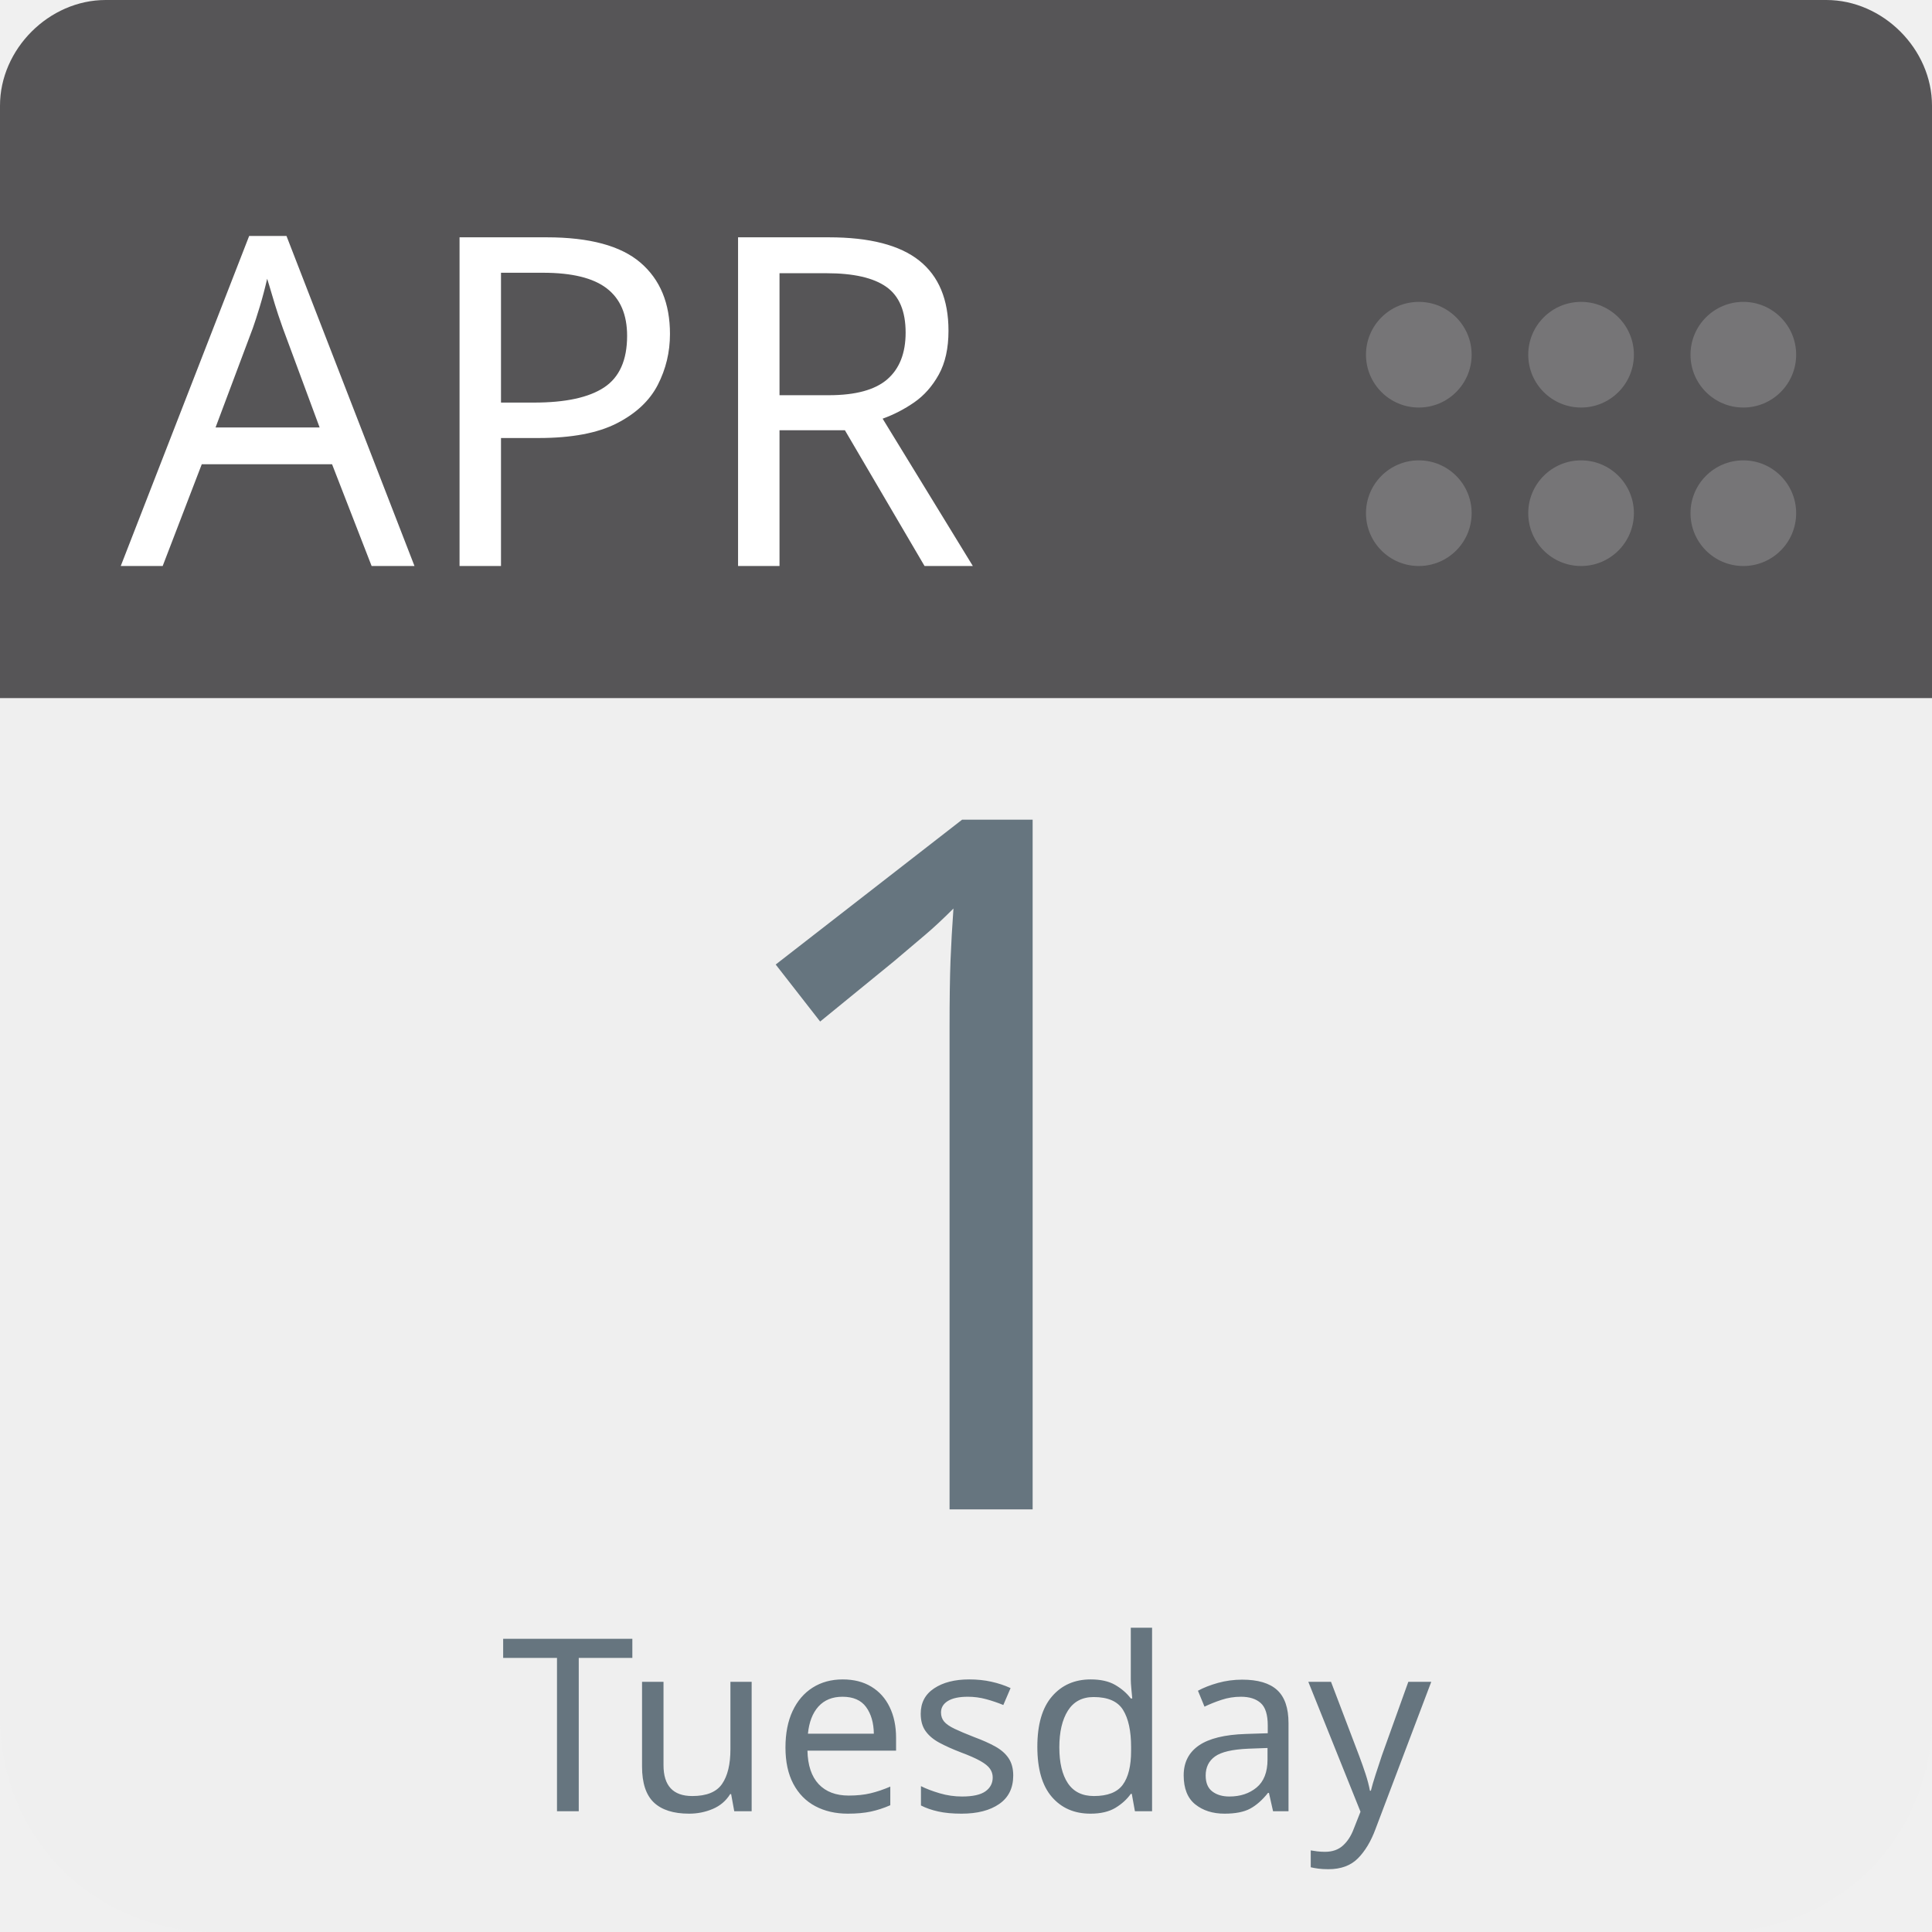
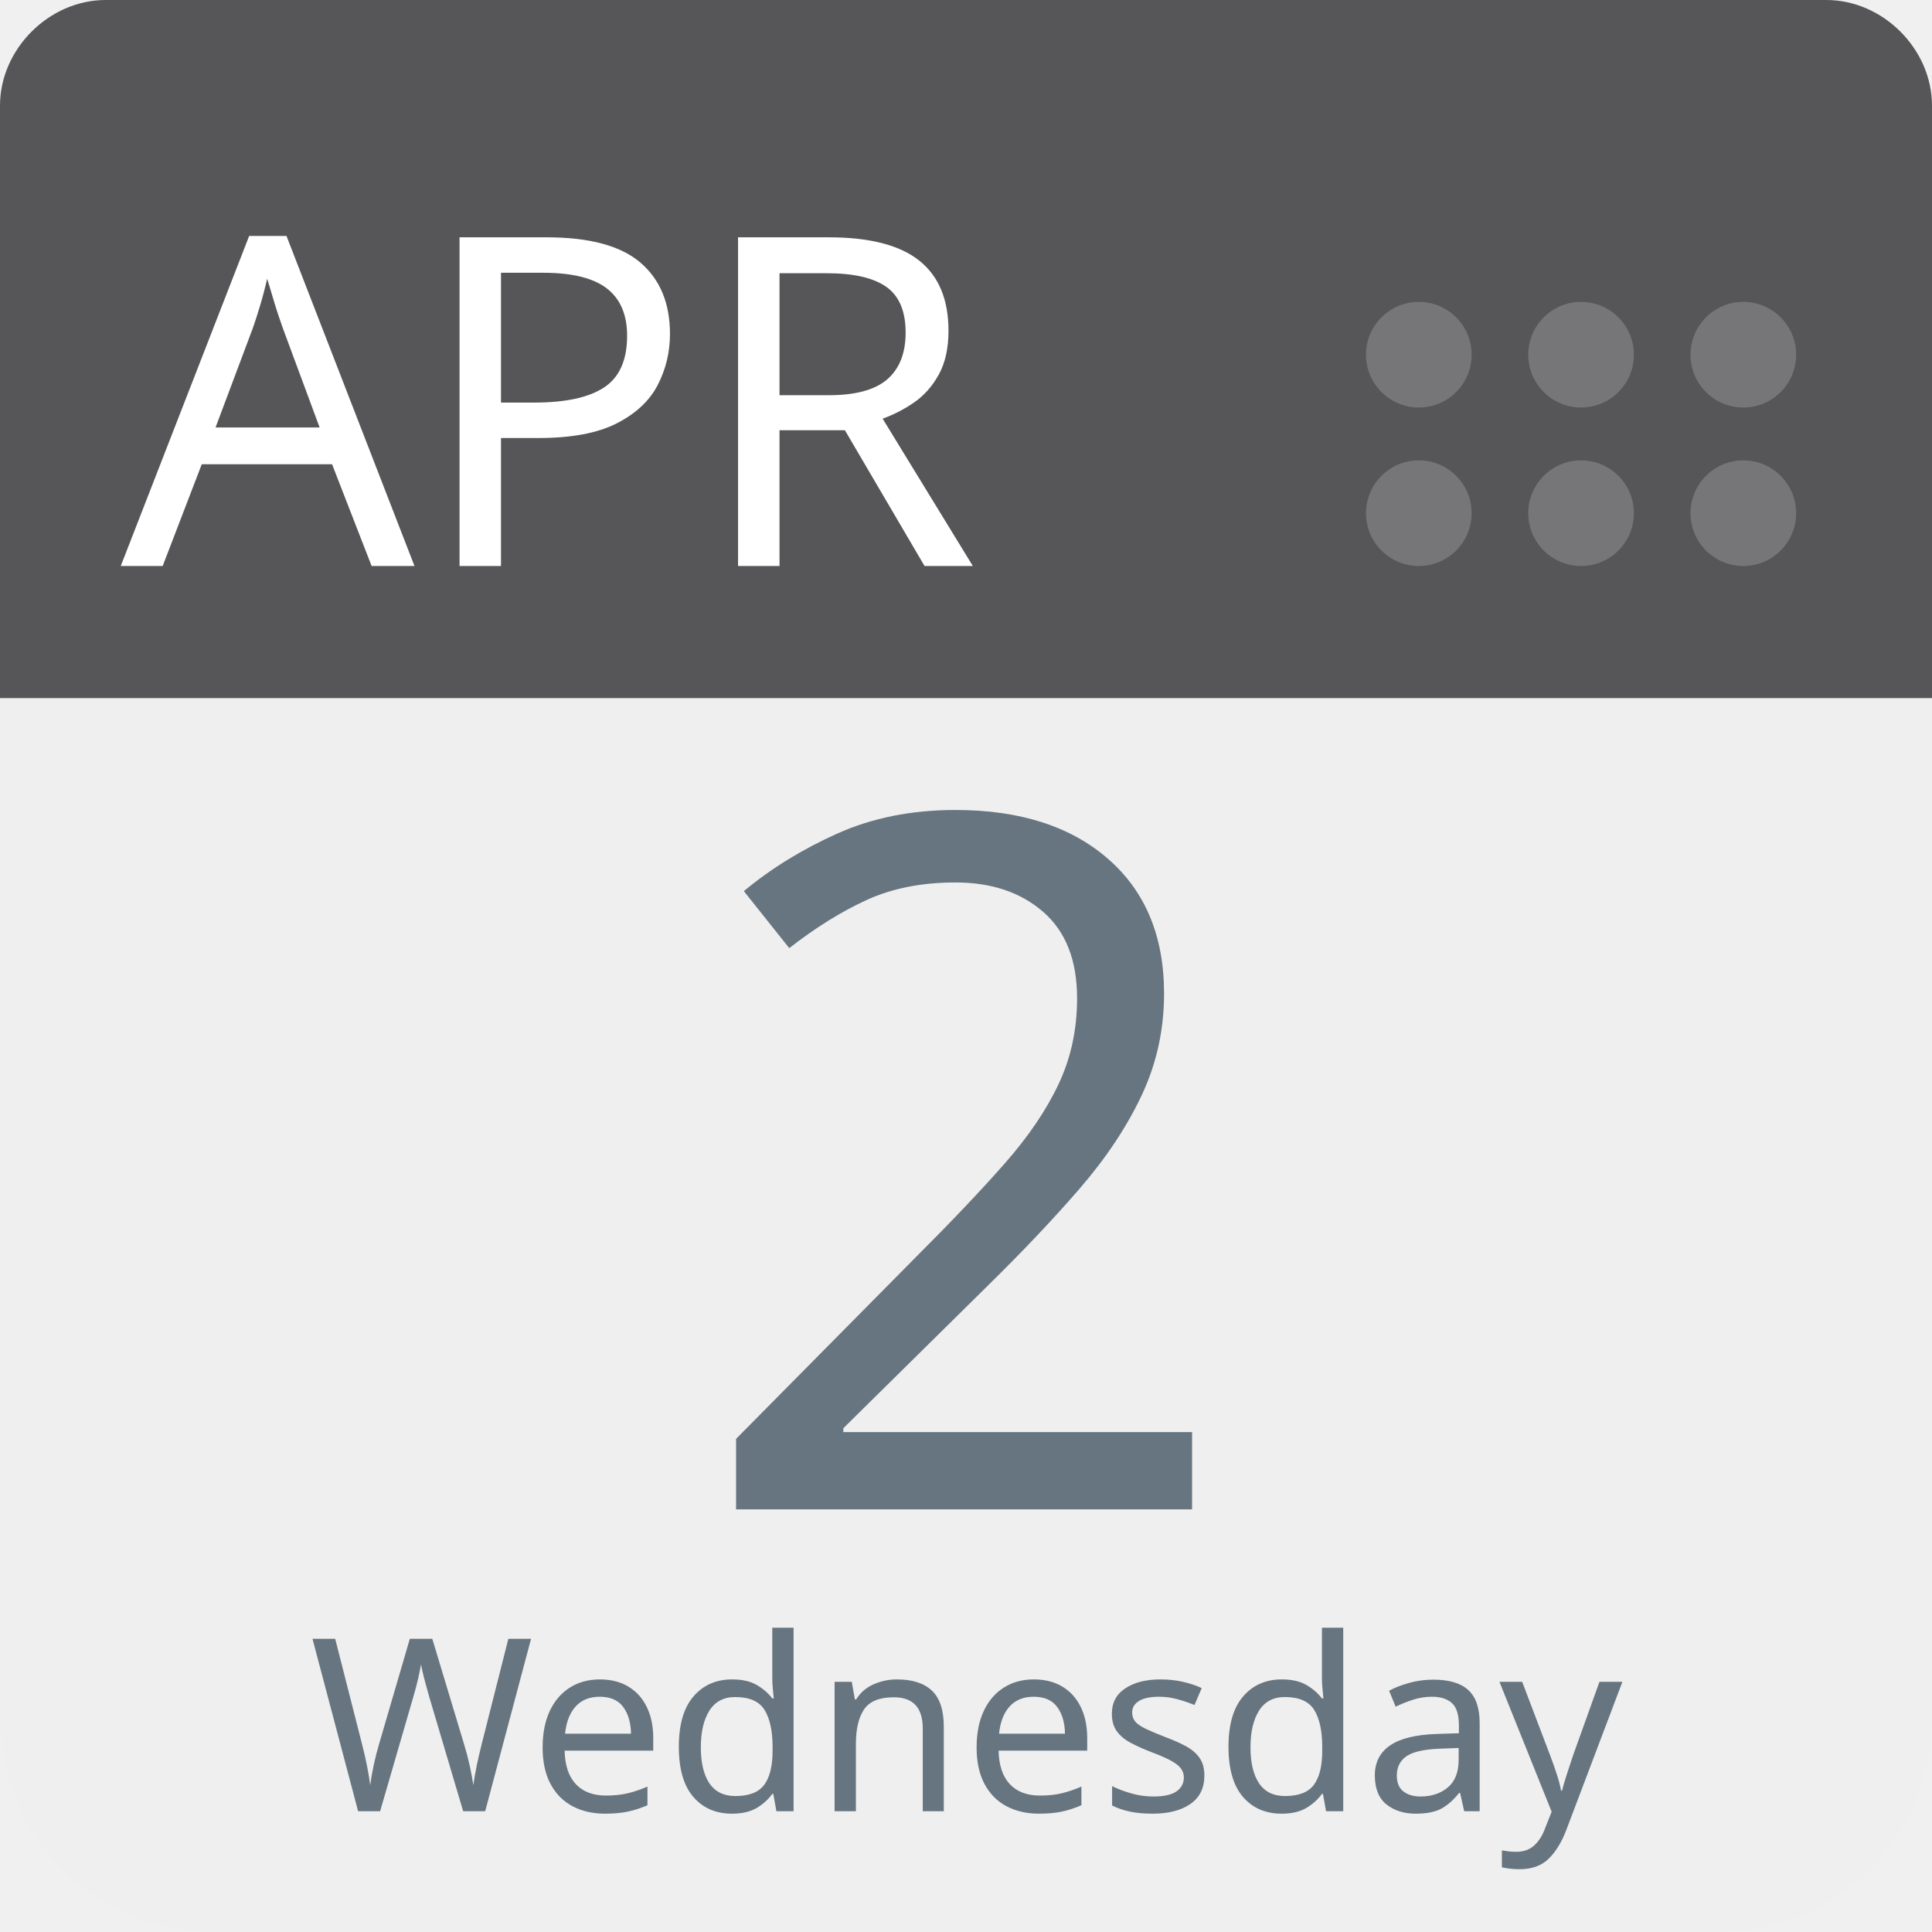
<svg xmlns="http://www.w3.org/2000/svg" aria-label="Calendar" role="img" viewBox="0 0 512 512" width="100%" height="100%" style="cursor: default">
      null
      <path d="m512,455c0,32 -25,57 -57,57l-398,0c-32,0 -57,-25 -57,-57l0,-327c0,-31 25,-57 57,-57l398,0c32,0 57,26 57,57l0,327z" fill="#efefef" />
  <path d="m484,0l-47,0l-409,0c-15,0 -28,13 -28,28l0,157l512,0l0,-157c0,-15 -13,-28 -28,-28z" fill="#565557" />
  <g fill="#767577">
    <circle cx="462" cy="136" r="14" />
    <circle cx="462" cy="94" r="14" />
    <circle cx="419" cy="136" r="14" />
    <circle cx="419" cy="94" r="14" />
    <circle cx="376" cy="136" r="14" />
    <circle cx="376" cy="94" r="14" />
  </g>
  <text id="month" x="32" y="150" fill="#fff" font-family="-apple-system, BlinkMacSystemFont, 'Noto Sans', 'Noto Sans CJK SC', 'Microsoft YaHei', sans-serif, 'Segoe UI', Roboto, 'Helvetica Neue', Arial" font-size="122px" style="text-anchor: left">APR</text>
-   <text id="day" x="256" y="400" fill="#66757f" font-family="-apple-system, BlinkMacSystemFont, 'Noto Sans', 'Noto Sans CJK SC', 'Microsoft YaHei', sans-serif, 'Segoe UI', Roboto, 'Helvetica Neue', Arial" font-size="256px" style="text-anchor: middle">1</text>
-   <text id="weekday" x="256" y="480" fill="#66757f" font-family="-apple-system, BlinkMacSystemFont, 'Noto Sans', 'Noto Sans CJK SC', 'Microsoft YaHei', sans-serif, 'Segoe UI', Roboto, 'Helvetica Neue', Arial" font-size="64px" style="text-anchor: middle">Tuesday</text>
+   <text id="day" x="256" y="400" fill="#66757f" font-family="-apple-system, BlinkMacSystemFont, 'Noto Sans', 'Noto Sans CJK SC', 'Microsoft YaHei', sans-serif, 'Segoe UI', Roboto, 'Helvetica Neue', Arial" font-size="256px" style="text-anchor: middle">2</text>
+   <text id="weekday" x="256" y="480" fill="#66757f" font-family="-apple-system, BlinkMacSystemFont, 'Noto Sans', 'Noto Sans CJK SC', 'Microsoft YaHei', sans-serif, 'Segoe UI', Roboto, 'Helvetica Neue', Arial" font-size="64px" style="text-anchor: middle">Wednesday</text>
      null
    </svg>
